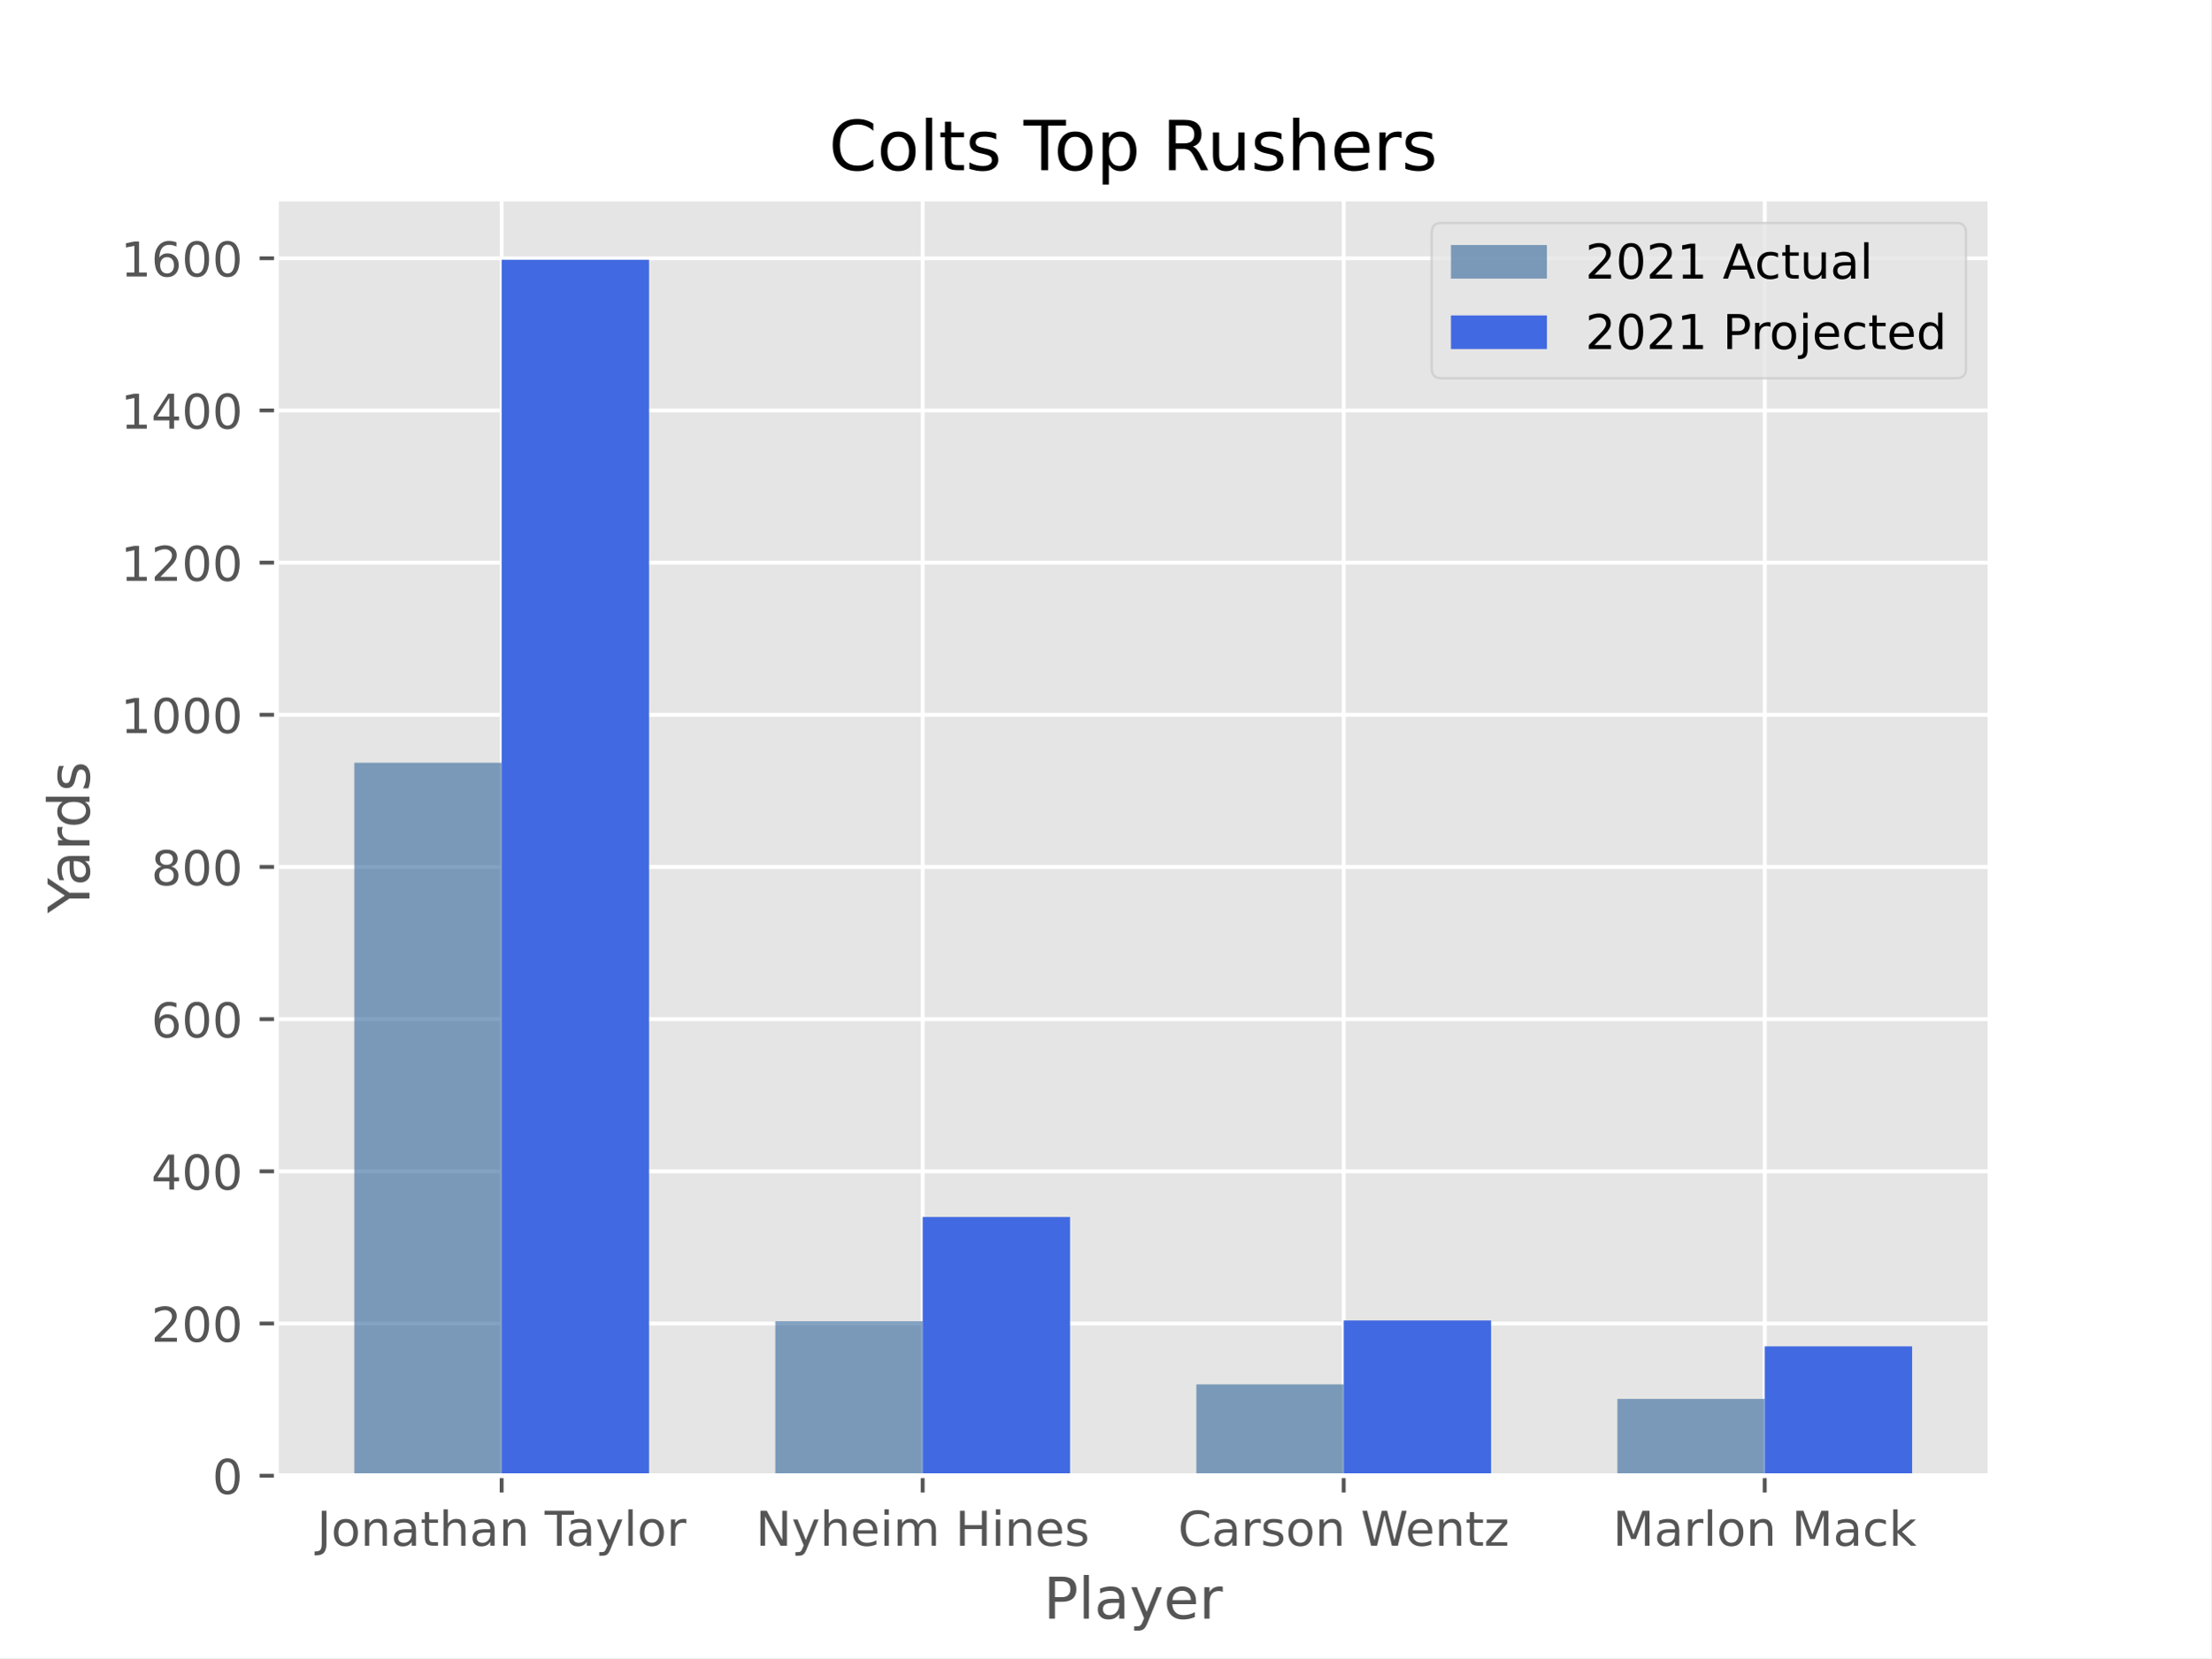
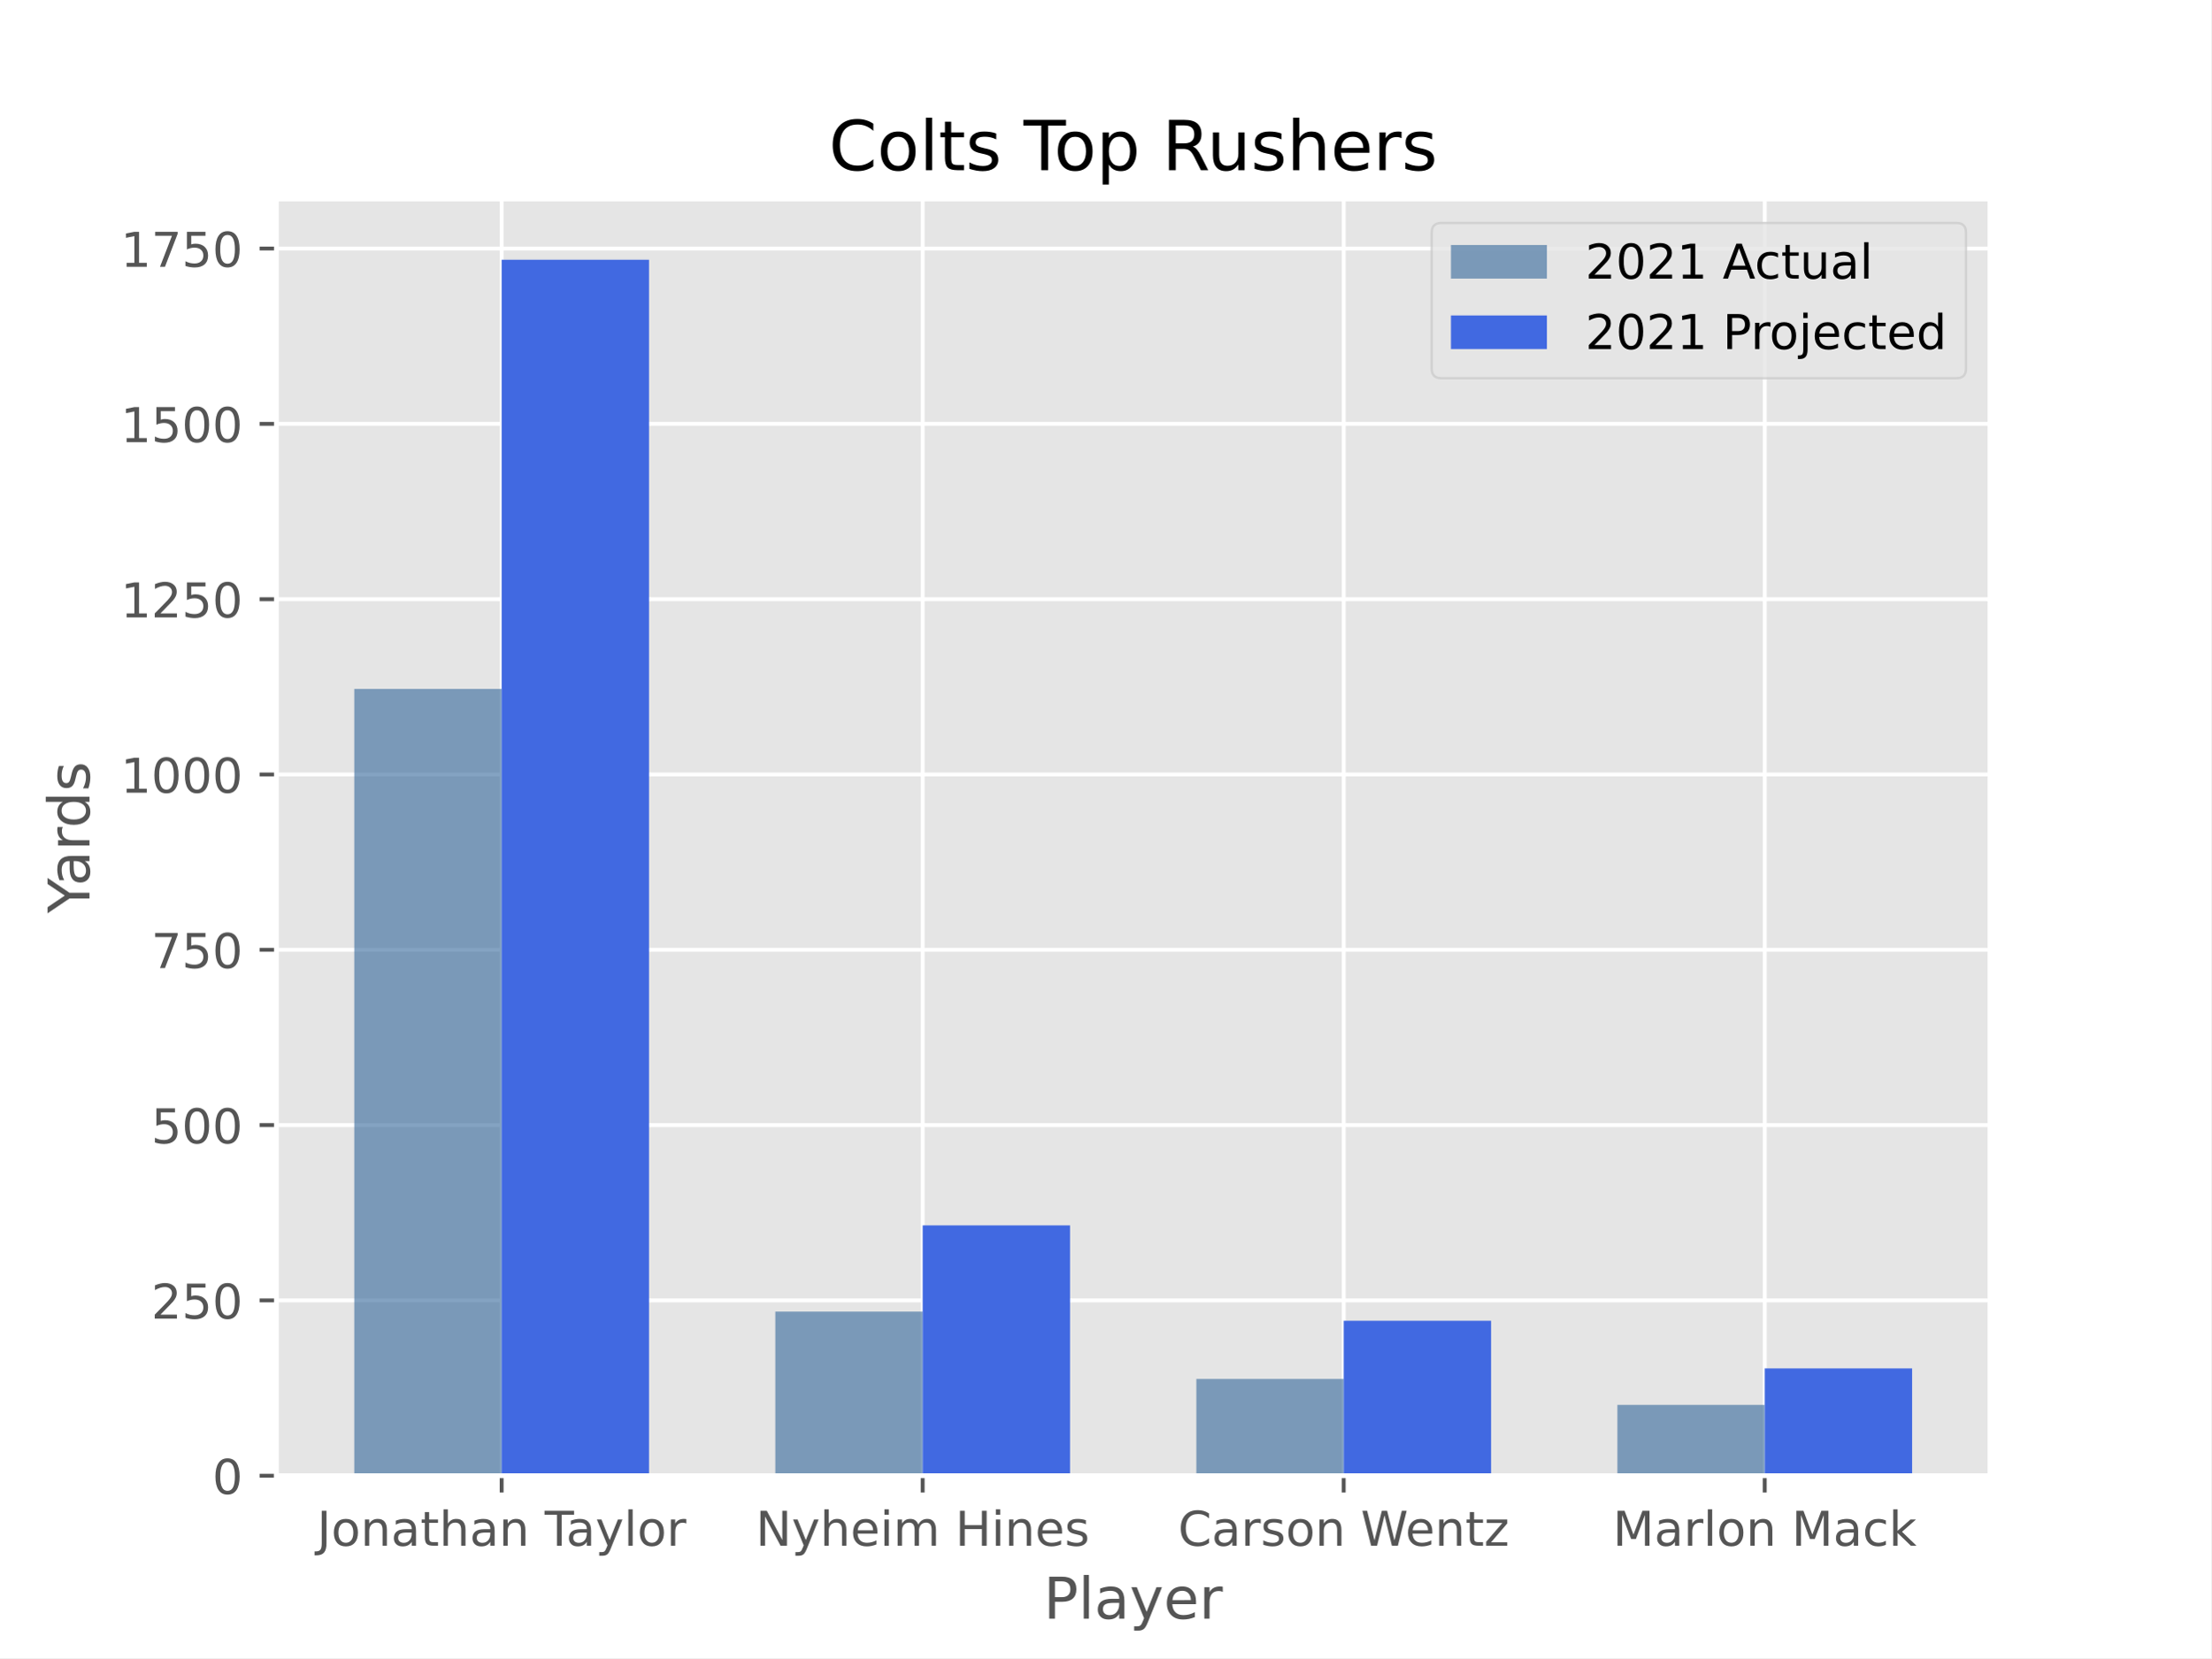
<svg xmlns="http://www.w3.org/2000/svg" xmlns:xlink="http://www.w3.org/1999/xlink" height="345.6pt" version="1.1" viewBox="0 0 460.8 345.6" width="460.8pt">
  <defs>
    <style type="text/css">*{stroke-linecap:butt;stroke-linejoin:round;}</style>
  </defs>
  <g id="figure_1">
    <g id="patch_1">
      <path d="M 0 345.6  L 460.8 345.6  L 460.8 0  L 0 0  z " style="fill:#ffffff;" />
    </g>
    <g id="axes_1">
      <g id="patch_2">
        <path d="M 57.6 307.584  L 414.72 307.584  L 414.72 41.472  L 57.6 41.472  z " style="fill:#e5e5e5;" />
      </g>
      <g id="matplotlib.axis_1">
        <g id="xtick_1">
          <g id="line2d_1">
-             <path clip-path="url(#p56dd153cae)" d="M 104.543 307.584  L 104.543 41.472  " style="fill:none;stroke:#ffffff;stroke-linecap:square;stroke-width:0.8;" />
+             <path clip-path="url(#p7a74799857)" d="M 104.543 307.584  L 104.543 41.472  " style="fill:none;stroke:#ffffff;stroke-linecap:square;stroke-width:0.8;" />
          </g>
          <g id="line2d_2">
            <defs>
-               <path d="M 0 0  L 0 3.5  " id="meb2fbdc859" style="stroke:#555555;stroke-width:0.8;" />
-             </defs>
-             <g>
-               <use style="fill:#555555;stroke:#555555;stroke-width:0.8;" x="104.543" xlink:href="#meb2fbdc859" y="307.584" />
+               <path d="M 0 0  L 0 3.5  " id="m98dd601124" style="stroke:#555555;stroke-width:0.8;" />
+             </defs>
+             <g>
+               <use style="fill:#555555;stroke:#555555;stroke-width:0.8;" x="104.543" xlink:href="#m98dd601124" y="307.584" />
            </g>
          </g>
          <g id="text_1">
            <g style="fill:#555555;" transform="translate(66.06907 322.1824)scale(0.1 -0.1)">
              <defs>
                <path d="M 628 4666  L 1259 4666  L 1259 325  Q 1259 -519 939 -900  Q 619 -1281 -91 -1281  L -331 -1281  L -331 -750  L -134 -750  Q 284 -750 456 -515  Q 628 -281 628 325  L 628 4666  z " id="DejaVuSans-4a" transform="scale(0.015625)" />
                <path d="M 1959 3097  Q 1497 3097 1228 2736  Q 959 2375 959 1747  Q 959 1119 1226 758  Q 1494 397 1959 397  Q 2419 397 2687 759  Q 2956 1122 2956 1747  Q 2956 2369 2687 2733  Q 2419 3097 1959 3097  z M 1959 3584  Q 2709 3584 3137 3096  Q 3566 2609 3566 1747  Q 3566 888 3137 398  Q 2709 -91 1959 -91  Q 1206 -91 779 398  Q 353 888 353 1747  Q 353 2609 779 3096  Q 1206 3584 1959 3584  z " id="DejaVuSans-6f" transform="scale(0.015625)" />
                <path d="M 3513 2113  L 3513 0  L 2938 0  L 2938 2094  Q 2938 2591 2744 2837  Q 2550 3084 2163 3084  Q 1697 3084 1428 2787  Q 1159 2491 1159 1978  L 1159 0  L 581 0  L 581 3500  L 1159 3500  L 1159 2956  Q 1366 3272 1645 3428  Q 1925 3584 2291 3584  Q 2894 3584 3203 3211  Q 3513 2838 3513 2113  z " id="DejaVuSans-6e" transform="scale(0.015625)" />
                <path d="M 2194 1759  Q 1497 1759 1228 1600  Q 959 1441 959 1056  Q 959 750 1161 570  Q 1363 391 1709 391  Q 2188 391 2477 730  Q 2766 1069 2766 1631  L 2766 1759  L 2194 1759  z M 3341 1997  L 3341 0  L 2766 0  L 2766 531  Q 2569 213 2275 61  Q 1981 -91 1556 -91  Q 1019 -91 701 211  Q 384 513 384 1019  Q 384 1609 779 1909  Q 1175 2209 1959 2209  L 2766 2209  L 2766 2266  Q 2766 2663 2505 2880  Q 2244 3097 1772 3097  Q 1472 3097 1187 3025  Q 903 2953 641 2809  L 641 3341  Q 956 3463 1253 3523  Q 1550 3584 1831 3584  Q 2591 3584 2966 3190  Q 3341 2797 3341 1997  z " id="DejaVuSans-61" transform="scale(0.015625)" />
                <path d="M 1172 4494  L 1172 3500  L 2356 3500  L 2356 3053  L 1172 3053  L 1172 1153  Q 1172 725 1289 603  Q 1406 481 1766 481  L 2356 481  L 2356 0  L 1766 0  Q 1100 0 847 248  Q 594 497 594 1153  L 594 3053  L 172 3053  L 172 3500  L 594 3500  L 594 4494  L 1172 4494  z " id="DejaVuSans-74" transform="scale(0.015625)" />
                <path d="M 3513 2113  L 3513 0  L 2938 0  L 2938 2094  Q 2938 2591 2744 2837  Q 2550 3084 2163 3084  Q 1697 3084 1428 2787  Q 1159 2491 1159 1978  L 1159 0  L 581 0  L 581 4863  L 1159 4863  L 1159 2956  Q 1366 3272 1645 3428  Q 1925 3584 2291 3584  Q 2894 3584 3203 3211  Q 3513 2838 3513 2113  z " id="DejaVuSans-68" transform="scale(0.015625)" />
                <path id="DejaVuSans-20" transform="scale(0.015625)" />
                <path d="M -19 4666  L 3928 4666  L 3928 4134  L 2272 4134  L 2272 0  L 1638 0  L 1638 4134  L -19 4134  L -19 4666  z " id="DejaVuSans-54" transform="scale(0.015625)" />
                <path d="M 2059 -325  Q 1816 -950 1584 -1140  Q 1353 -1331 966 -1331  L 506 -1331  L 506 -850  L 844 -850  Q 1081 -850 1212 -737  Q 1344 -625 1503 -206  L 1606 56  L 191 3500  L 800 3500  L 1894 763  L 2988 3500  L 3597 3500  L 2059 -325  z " id="DejaVuSans-79" transform="scale(0.015625)" />
                <path d="M 603 4863  L 1178 4863  L 1178 0  L 603 0  L 603 4863  z " id="DejaVuSans-6c" transform="scale(0.015625)" />
                <path d="M 2631 2963  Q 2534 3019 2420 3045  Q 2306 3072 2169 3072  Q 1681 3072 1420 2755  Q 1159 2438 1159 1844  L 1159 0  L 581 0  L 581 3500  L 1159 3500  L 1159 2956  Q 1341 3275 1631 3429  Q 1922 3584 2338 3584  Q 2397 3584 2469 3576  Q 2541 3569 2628 3553  L 2631 2963  z " id="DejaVuSans-72" transform="scale(0.015625)" />
              </defs>
              <use xlink:href="#DejaVuSans-4a" />
              <use x="29.492" xlink:href="#DejaVuSans-6f" />
              <use x="90.674" xlink:href="#DejaVuSans-6e" />
              <use x="154.053" xlink:href="#DejaVuSans-61" />
              <use x="215.332" xlink:href="#DejaVuSans-74" />
              <use x="254.541" xlink:href="#DejaVuSans-68" />
              <use x="317.92" xlink:href="#DejaVuSans-61" />
              <use x="379.199" xlink:href="#DejaVuSans-6e" />
              <use x="442.578" xlink:href="#DejaVuSans-20" />
              <use x="474.365" xlink:href="#DejaVuSans-54" />
              <use x="518.949" xlink:href="#DejaVuSans-61" />
              <use x="580.229" xlink:href="#DejaVuSans-79" />
              <use x="639.408" xlink:href="#DejaVuSans-6c" />
              <use x="667.191" xlink:href="#DejaVuSans-6f" />
              <use x="728.373" xlink:href="#DejaVuSans-72" />
            </g>
          </g>
        </g>
        <g id="xtick_2">
          <g id="line2d_3">
-             <path clip-path="url(#p56dd153cae)" d="M 192.288 307.584  L 192.288 41.472  " style="fill:none;stroke:#ffffff;stroke-linecap:square;stroke-width:0.8;" />
+             <path clip-path="url(#p7a74799857)" d="M 192.288 307.584  L 192.288 41.472  " style="fill:none;stroke:#ffffff;stroke-linecap:square;stroke-width:0.8;" />
          </g>
          <g id="line2d_4">
            <g>
-               <use style="fill:#555555;stroke:#555555;stroke-width:0.8;" x="192.288" xlink:href="#meb2fbdc859" y="307.584" />
+               <use style="fill:#555555;stroke:#555555;stroke-width:0.8;" x="192.288" xlink:href="#m98dd601124" y="307.584" />
            </g>
          </g>
          <g id="text_2">
            <g style="fill:#555555;" transform="translate(157.4948 322.1824)scale(0.1 -0.1)">
              <defs>
                <path d="M 628 4666  L 1478 4666  L 3547 763  L 3547 4666  L 4159 4666  L 4159 0  L 3309 0  L 1241 3903  L 1241 0  L 628 0  L 628 4666  z " id="DejaVuSans-4e" transform="scale(0.015625)" />
                <path d="M 3597 1894  L 3597 1613  L 953 1613  Q 991 1019 1311 708  Q 1631 397 2203 397  Q 2534 397 2845 478  Q 3156 559 3463 722  L 3463 178  Q 3153 47 2828 -22  Q 2503 -91 2169 -91  Q 1331 -91 842 396  Q 353 884 353 1716  Q 353 2575 817 3079  Q 1281 3584 2069 3584  Q 2775 3584 3186 3129  Q 3597 2675 3597 1894  z M 3022 2063  Q 3016 2534 2758 2815  Q 2500 3097 2075 3097  Q 1594 3097 1305 2825  Q 1016 2553 972 2059  L 3022 2063  z " id="DejaVuSans-65" transform="scale(0.015625)" />
                <path d="M 603 3500  L 1178 3500  L 1178 0  L 603 0  L 603 3500  z M 603 4863  L 1178 4863  L 1178 4134  L 603 4134  L 603 4863  z " id="DejaVuSans-69" transform="scale(0.015625)" />
                <path d="M 3328 2828  Q 3544 3216 3844 3400  Q 4144 3584 4550 3584  Q 5097 3584 5394 3201  Q 5691 2819 5691 2113  L 5691 0  L 5113 0  L 5113 2094  Q 5113 2597 4934 2840  Q 4756 3084 4391 3084  Q 3944 3084 3684 2787  Q 3425 2491 3425 1978  L 3425 0  L 2847 0  L 2847 2094  Q 2847 2600 2669 2842  Q 2491 3084 2119 3084  Q 1678 3084 1418 2786  Q 1159 2488 1159 1978  L 1159 0  L 581 0  L 581 3500  L 1159 3500  L 1159 2956  Q 1356 3278 1631 3431  Q 1906 3584 2284 3584  Q 2666 3584 2933 3390  Q 3200 3197 3328 2828  z " id="DejaVuSans-6d" transform="scale(0.015625)" />
                <path d="M 628 4666  L 1259 4666  L 1259 2753  L 3553 2753  L 3553 4666  L 4184 4666  L 4184 0  L 3553 0  L 3553 2222  L 1259 2222  L 1259 0  L 628 0  L 628 4666  z " id="DejaVuSans-48" transform="scale(0.015625)" />
                <path d="M 2834 3397  L 2834 2853  Q 2591 2978 2328 3040  Q 2066 3103 1784 3103  Q 1356 3103 1142 2972  Q 928 2841 928 2578  Q 928 2378 1081 2264  Q 1234 2150 1697 2047  L 1894 2003  Q 2506 1872 2764 1633  Q 3022 1394 3022 966  Q 3022 478 2636 193  Q 2250 -91 1575 -91  Q 1294 -91 989 -36  Q 684 19 347 128  L 347 722  Q 666 556 975 473  Q 1284 391 1588 391  Q 1994 391 2212 530  Q 2431 669 2431 922  Q 2431 1156 2273 1281  Q 2116 1406 1581 1522  L 1381 1569  Q 847 1681 609 1914  Q 372 2147 372 2553  Q 372 3047 722 3315  Q 1072 3584 1716 3584  Q 2034 3584 2315 3537  Q 2597 3491 2834 3397  z " id="DejaVuSans-73" transform="scale(0.015625)" />
              </defs>
              <use xlink:href="#DejaVuSans-4e" />
              <use x="74.805" xlink:href="#DejaVuSans-79" />
              <use x="133.984" xlink:href="#DejaVuSans-68" />
              <use x="197.363" xlink:href="#DejaVuSans-65" />
              <use x="258.887" xlink:href="#DejaVuSans-69" />
              <use x="286.67" xlink:href="#DejaVuSans-6d" />
              <use x="384.082" xlink:href="#DejaVuSans-20" />
              <use x="415.869" xlink:href="#DejaVuSans-48" />
              <use x="491.064" xlink:href="#DejaVuSans-69" />
              <use x="518.848" xlink:href="#DejaVuSans-6e" />
              <use x="582.227" xlink:href="#DejaVuSans-65" />
              <use x="643.75" xlink:href="#DejaVuSans-73" />
            </g>
          </g>
        </g>
        <g id="xtick_3">
          <g id="line2d_5">
-             <path clip-path="url(#p56dd153cae)" d="M 280.032 307.584  L 280.032 41.472  " style="fill:none;stroke:#ffffff;stroke-linecap:square;stroke-width:0.8;" />
+             <path clip-path="url(#p7a74799857)" d="M 280.032 307.584  L 280.032 41.472  " style="fill:none;stroke:#ffffff;stroke-linecap:square;stroke-width:0.8;" />
          </g>
          <g id="line2d_6">
            <g>
-               <use style="fill:#555555;stroke:#555555;stroke-width:0.8;" x="280.032" xlink:href="#meb2fbdc859" y="307.584" />
+               <use style="fill:#555555;stroke:#555555;stroke-width:0.8;" x="280.032" xlink:href="#m98dd601124" y="307.584" />
            </g>
          </g>
          <g id="text_3">
            <g style="fill:#555555;" transform="translate(245.5197 322.1824)scale(0.1 -0.1)">
              <defs>
                <path d="M 4122 4306  L 4122 3641  Q 3803 3938 3442 4084  Q 3081 4231 2675 4231  Q 1875 4231 1450 3742  Q 1025 3253 1025 2328  Q 1025 1406 1450 917  Q 1875 428 2675 428  Q 3081 428 3442 575  Q 3803 722 4122 1019  L 4122 359  Q 3791 134 3420 21  Q 3050 -91 2638 -91  Q 1578 -91 968 557  Q 359 1206 359 2328  Q 359 3453 968 4101  Q 1578 4750 2638 4750  Q 3056 4750 3426 4639  Q 3797 4528 4122 4306  z " id="DejaVuSans-43" transform="scale(0.015625)" />
                <path d="M 213 4666  L 850 4666  L 1831 722  L 2809 4666  L 3519 4666  L 4500 722  L 5478 4666  L 6119 4666  L 4947 0  L 4153 0  L 3169 4050  L 2175 0  L 1381 0  L 213 4666  z " id="DejaVuSans-57" transform="scale(0.015625)" />
                <path d="M 353 3500  L 3084 3500  L 3084 2975  L 922 459  L 3084 459  L 3084 0  L 275 0  L 275 525  L 2438 3041  L 353 3041  L 353 3500  z " id="DejaVuSans-7a" transform="scale(0.015625)" />
              </defs>
              <use xlink:href="#DejaVuSans-43" />
              <use x="69.824" xlink:href="#DejaVuSans-61" />
              <use x="131.104" xlink:href="#DejaVuSans-72" />
              <use x="172.217" xlink:href="#DejaVuSans-73" />
              <use x="224.316" xlink:href="#DejaVuSans-6f" />
              <use x="285.498" xlink:href="#DejaVuSans-6e" />
              <use x="348.877" xlink:href="#DejaVuSans-20" />
              <use x="380.664" xlink:href="#DejaVuSans-57" />
              <use x="473.666" xlink:href="#DejaVuSans-65" />
              <use x="535.189" xlink:href="#DejaVuSans-6e" />
              <use x="598.568" xlink:href="#DejaVuSans-74" />
              <use x="637.777" xlink:href="#DejaVuSans-7a" />
            </g>
          </g>
        </g>
        <g id="xtick_4">
          <g id="line2d_7">
-             <path clip-path="url(#p56dd153cae)" d="M 367.777 307.584  L 367.777 41.472  " style="fill:none;stroke:#ffffff;stroke-linecap:square;stroke-width:0.8;" />
+             <path clip-path="url(#p7a74799857)" d="M 367.777 307.584  L 367.777 41.472  " style="fill:none;stroke:#ffffff;stroke-linecap:square;stroke-width:0.8;" />
          </g>
          <g id="line2d_8">
            <g>
-               <use style="fill:#555555;stroke:#555555;stroke-width:0.8;" x="367.777" xlink:href="#meb2fbdc859" y="307.584" />
+               <use style="fill:#555555;stroke:#555555;stroke-width:0.8;" x="367.777" xlink:href="#m98dd601124" y="307.584" />
            </g>
          </g>
          <g id="text_4">
            <g style="fill:#555555;" transform="translate(336.1142 322.1824)scale(0.1 -0.1)">
              <defs>
                <path d="M 628 4666  L 1569 4666  L 2759 1491  L 3956 4666  L 4897 4666  L 4897 0  L 4281 0  L 4281 4097  L 3078 897  L 2444 897  L 1241 4097  L 1241 0  L 628 0  L 628 4666  z " id="DejaVuSans-4d" transform="scale(0.015625)" />
                <path d="M 3122 3366  L 3122 2828  Q 2878 2963 2633 3030  Q 2388 3097 2138 3097  Q 1578 3097 1268 2742  Q 959 2388 959 1747  Q 959 1106 1268 751  Q 1578 397 2138 397  Q 2388 397 2633 464  Q 2878 531 3122 666  L 3122 134  Q 2881 22 2623 -34  Q 2366 -91 2075 -91  Q 1284 -91 818 406  Q 353 903 353 1747  Q 353 2603 823 3093  Q 1294 3584 2113 3584  Q 2378 3584 2631 3529  Q 2884 3475 3122 3366  z " id="DejaVuSans-63" transform="scale(0.015625)" />
                <path d="M 581 4863  L 1159 4863  L 1159 1991  L 2875 3500  L 3609 3500  L 1753 1863  L 3688 0  L 2938 0  L 1159 1709  L 1159 0  L 581 0  L 581 4863  z " id="DejaVuSans-6b" transform="scale(0.015625)" />
              </defs>
              <use xlink:href="#DejaVuSans-4d" />
              <use x="86.279" xlink:href="#DejaVuSans-61" />
              <use x="147.559" xlink:href="#DejaVuSans-72" />
              <use x="188.672" xlink:href="#DejaVuSans-6c" />
              <use x="216.455" xlink:href="#DejaVuSans-6f" />
              <use x="277.637" xlink:href="#DejaVuSans-6e" />
              <use x="341.016" xlink:href="#DejaVuSans-20" />
              <use x="372.803" xlink:href="#DejaVuSans-4d" />
              <use x="459.082" xlink:href="#DejaVuSans-61" />
              <use x="520.361" xlink:href="#DejaVuSans-63" />
              <use x="575.342" xlink:href="#DejaVuSans-6b" />
            </g>
          </g>
        </g>
        <g id="text_5">
          <g style="fill:#555555;" transform="translate(217.4888 337.3802)scale(0.12 -0.12)">
            <defs>
              <path d="M 1259 4147  L 1259 2394  L 2053 2394  Q 2494 2394 2734 2622  Q 2975 2850 2975 3272  Q 2975 3691 2734 3919  Q 2494 4147 2053 4147  L 1259 4147  z M 628 4666  L 2053 4666  Q 2838 4666 3239 4311  Q 3641 3956 3641 3272  Q 3641 2581 3239 2228  Q 2838 1875 2053 1875  L 1259 1875  L 1259 0  L 628 0  L 628 4666  z " id="DejaVuSans-50" transform="scale(0.015625)" />
            </defs>
            <use xlink:href="#DejaVuSans-50" />
            <use x="60.303" xlink:href="#DejaVuSans-6c" />
            <use x="88.086" xlink:href="#DejaVuSans-61" />
            <use x="149.365" xlink:href="#DejaVuSans-79" />
            <use x="208.545" xlink:href="#DejaVuSans-65" />
            <use x="270.068" xlink:href="#DejaVuSans-72" />
          </g>
        </g>
      </g>
      <g id="matplotlib.axis_2">
        <g id="ytick_1">
          <g id="line2d_9">
-             <path clip-path="url(#p56dd153cae)" d="M 57.6 307.584  L 414.72 307.584  " style="fill:none;stroke:#ffffff;stroke-linecap:square;stroke-width:0.8;" />
+             <path clip-path="url(#p7a74799857)" d="M 57.6 307.584  L 414.72 307.584  " style="fill:none;stroke:#ffffff;stroke-linecap:square;stroke-width:0.8;" />
          </g>
          <g id="line2d_10">
            <defs>
-               <path d="M 0 0  L -3.5 0  " id="m7ce95b0d56" style="stroke:#555555;stroke-width:0.8;" />
-             </defs>
-             <g>
-               <use style="fill:#555555;stroke:#555555;stroke-width:0.8;" x="57.6" xlink:href="#m7ce95b0d56" y="307.584" />
+               <path d="M 0 0  L -3.5 0  " id="m807946230e" style="stroke:#555555;stroke-width:0.8;" />
+             </defs>
+             <g>
+               <use style="fill:#555555;stroke:#555555;stroke-width:0.8;" x="57.6" xlink:href="#m807946230e" y="307.584" />
            </g>
          </g>
          <g id="text_6">
            <g style="fill:#555555;" transform="translate(44.2375 311.3832)scale(0.1 -0.1)">
              <defs>
                <path d="M 2034 4250  Q 1547 4250 1301 3770  Q 1056 3291 1056 2328  Q 1056 1369 1301 889  Q 1547 409 2034 409  Q 2525 409 2770 889  Q 3016 1369 3016 2328  Q 3016 3291 2770 3770  Q 2525 4250 2034 4250  z M 2034 4750  Q 2819 4750 3233 4129  Q 3647 3509 3647 2328  Q 3647 1150 3233 529  Q 2819 -91 2034 -91  Q 1250 -91 836 529  Q 422 1150 422 2328  Q 422 3509 836 4129  Q 1250 4750 2034 4750  z " id="DejaVuSans-30" transform="scale(0.015625)" />
              </defs>
              <use xlink:href="#DejaVuSans-30" />
            </g>
          </g>
        </g>
        <g id="ytick_2">
          <g id="line2d_11">
-             <path clip-path="url(#p56dd153cae)" d="M 57.6 275.864  L 414.72 275.864  " style="fill:none;stroke:#ffffff;stroke-linecap:square;stroke-width:0.8;" />
+             <path clip-path="url(#p7a74799857)" d="M 57.6 271.044  L 414.72 271.044  " style="fill:none;stroke:#ffffff;stroke-linecap:square;stroke-width:0.8;" />
          </g>
          <g id="line2d_12">
            <g>
-               <use style="fill:#555555;stroke:#555555;stroke-width:0.8;" x="57.6" xlink:href="#m7ce95b0d56" y="275.864" />
+               <use style="fill:#555555;stroke:#555555;stroke-width:0.8;" x="57.6" xlink:href="#m807946230e" y="271.044" />
            </g>
          </g>
          <g id="text_7">
-             <g style="fill:#555555;" transform="translate(31.5125 279.6636)scale(0.1 -0.1)">
+             <g style="fill:#555555;" transform="translate(31.5125 274.8434)scale(0.1 -0.1)">
              <defs>
                <path d="M 1228 531  L 3431 531  L 3431 0  L 469 0  L 469 531  Q 828 903 1448 1529  Q 2069 2156 2228 2338  Q 2531 2678 2651 2914  Q 2772 3150 2772 3378  Q 2772 3750 2511 3984  Q 2250 4219 1831 4219  Q 1534 4219 1204 4116  Q 875 4013 500 3803  L 500 4441  Q 881 4594 1212 4672  Q 1544 4750 1819 4750  Q 2544 4750 2975 4387  Q 3406 4025 3406 3419  Q 3406 3131 3298 2873  Q 3191 2616 2906 2266  Q 2828 2175 2409 1742  Q 1991 1309 1228 531  z " id="DejaVuSans-32" transform="scale(0.015625)" />
+                 <path d="M 691 4666  L 3169 4666  L 3169 4134  L 1269 4134  L 1269 2991  Q 1406 3038 1543 3061  Q 1681 3084 1819 3084  Q 2600 3084 3056 2656  Q 3513 2228 3513 1497  Q 3513 744 3044 326  Q 2575 -91 1722 -91  Q 1428 -91 1123 -41  Q 819 9 494 109  L 494 744  Q 775 591 1075 516  Q 1375 441 1709 441  Q 2250 441 2565 725  Q 2881 1009 2881 1497  Q 2881 1984 2565 2268  Q 2250 2553 1709 2553  Q 1456 2553 1204 2497  Q 953 2441 691 2322  L 691 4666  z " id="DejaVuSans-35" transform="scale(0.015625)" />
              </defs>
              <use xlink:href="#DejaVuSans-32" />
+               <use x="63.623" xlink:href="#DejaVuSans-35" />
+               <use x="127.246" xlink:href="#DejaVuSans-30" />
+             </g>
+           </g>
+         </g>
+         <g id="ytick_3">
+           <g id="line2d_13">
+             <path clip-path="url(#p7a74799857)" d="M 57.6 234.504  L 414.72 234.504  " style="fill:none;stroke:#ffffff;stroke-linecap:square;stroke-width:0.8;" />
+           </g>
+           <g id="line2d_14">
+             <g>
+               <use style="fill:#555555;stroke:#555555;stroke-width:0.8;" x="57.6" xlink:href="#m807946230e" y="234.504" />
+             </g>
+           </g>
+           <g id="text_8">
+             <g style="fill:#555555;" transform="translate(31.5125 238.3036)scale(0.1 -0.1)">
+               <use xlink:href="#DejaVuSans-35" />
              <use x="63.623" xlink:href="#DejaVuSans-30" />
              <use x="127.246" xlink:href="#DejaVuSans-30" />
            </g>
          </g>
        </g>
-         <g id="ytick_3">
-           <g id="line2d_13">
-             <path clip-path="url(#p56dd153cae)" d="M 57.6 244.145  L 414.72 244.145  " style="fill:none;stroke:#ffffff;stroke-linecap:square;stroke-width:0.8;" />
-           </g>
-           <g id="line2d_14">
-             <g>
-               <use style="fill:#555555;stroke:#555555;stroke-width:0.8;" x="57.6" xlink:href="#m7ce95b0d56" y="244.145" />
-             </g>
-           </g>
-           <g id="text_8">
-             <g style="fill:#555555;" transform="translate(31.5125 247.9439)scale(0.1 -0.1)">
-               <defs>
-                 <path d="M 2419 4116  L 825 1625  L 2419 1625  L 2419 4116  z M 2253 4666  L 3047 4666  L 3047 1625  L 3713 1625  L 3713 1100  L 3047 1100  L 3047 0  L 2419 0  L 2419 1100  L 313 1100  L 313 1709  L 2253 4666  z " id="DejaVuSans-34" transform="scale(0.015625)" />
-               </defs>
-               <use xlink:href="#DejaVuSans-34" />
-               <use x="63.623" xlink:href="#DejaVuSans-30" />
-               <use x="127.246" xlink:href="#DejaVuSans-30" />
-             </g>
-           </g>
-         </g>
        <g id="ytick_4">
          <g id="line2d_15">
-             <path clip-path="url(#p56dd153cae)" d="M 57.6 212.425  L 414.72 212.425  " style="fill:none;stroke:#ffffff;stroke-linecap:square;stroke-width:0.8;" />
+             <path clip-path="url(#p7a74799857)" d="M 57.6 197.965  L 414.72 197.965  " style="fill:none;stroke:#ffffff;stroke-linecap:square;stroke-width:0.8;" />
          </g>
          <g id="line2d_16">
            <g>
-               <use style="fill:#555555;stroke:#555555;stroke-width:0.8;" x="57.6" xlink:href="#m7ce95b0d56" y="212.425" />
+               <use style="fill:#555555;stroke:#555555;stroke-width:0.8;" x="57.6" xlink:href="#m807946230e" y="197.965" />
            </g>
          </g>
          <g id="text_9">
-             <g style="fill:#555555;" transform="translate(31.5125 216.2243)scale(0.1 -0.1)">
-               <defs>
-                 <path d="M 2113 2584  Q 1688 2584 1439 2293  Q 1191 2003 1191 1497  Q 1191 994 1439 701  Q 1688 409 2113 409  Q 2538 409 2786 701  Q 3034 994 3034 1497  Q 3034 2003 2786 2293  Q 2538 2584 2113 2584  z M 3366 4563  L 3366 3988  Q 3128 4100 2886 4159  Q 2644 4219 2406 4219  Q 1781 4219 1451 3797  Q 1122 3375 1075 2522  Q 1259 2794 1537 2939  Q 1816 3084 2150 3084  Q 2853 3084 3261 2657  Q 3669 2231 3669 1497  Q 3669 778 3244 343  Q 2819 -91 2113 -91  Q 1303 -91 875 529  Q 447 1150 447 2328  Q 447 3434 972 4092  Q 1497 4750 2381 4750  Q 2619 4750 2861 4703  Q 3103 4656 3366 4563  z " id="DejaVuSans-36" transform="scale(0.015625)" />
-               </defs>
-               <use xlink:href="#DejaVuSans-36" />
-               <use x="63.623" xlink:href="#DejaVuSans-30" />
+             <g style="fill:#555555;" transform="translate(31.5125 201.7638)scale(0.1 -0.1)">
+               <defs>
+                 <path d="M 525 4666  L 3525 4666  L 3525 4397  L 1831 0  L 1172 0  L 2766 4134  L 525 4134  L 525 4666  z " id="DejaVuSans-37" transform="scale(0.015625)" />
+               </defs>
+               <use xlink:href="#DejaVuSans-37" />
+               <use x="63.623" xlink:href="#DejaVuSans-35" />
              <use x="127.246" xlink:href="#DejaVuSans-30" />
            </g>
          </g>
        </g>
        <g id="ytick_5">
          <g id="line2d_17">
-             <path clip-path="url(#p56dd153cae)" d="M 57.6 180.705  L 414.72 180.705  " style="fill:none;stroke:#ffffff;stroke-linecap:square;stroke-width:0.8;" />
+             <path clip-path="url(#p7a74799857)" d="M 57.6 161.425  L 414.72 161.425  " style="fill:none;stroke:#ffffff;stroke-linecap:square;stroke-width:0.8;" />
          </g>
          <g id="line2d_18">
            <g>
-               <use style="fill:#555555;stroke:#555555;stroke-width:0.8;" x="57.6" xlink:href="#m7ce95b0d56" y="180.705" />
+               <use style="fill:#555555;stroke:#555555;stroke-width:0.8;" x="57.6" xlink:href="#m807946230e" y="161.425" />
            </g>
          </g>
          <g id="text_10">
-             <g style="fill:#555555;" transform="translate(31.5125 184.5046)scale(0.1 -0.1)">
-               <defs>
-                 <path d="M 2034 2216  Q 1584 2216 1326 1975  Q 1069 1734 1069 1313  Q 1069 891 1326 650  Q 1584 409 2034 409  Q 2484 409 2743 651  Q 3003 894 3003 1313  Q 3003 1734 2745 1975  Q 2488 2216 2034 2216  z M 1403 2484  Q 997 2584 770 2862  Q 544 3141 544 3541  Q 544 4100 942 4425  Q 1341 4750 2034 4750  Q 2731 4750 3128 4425  Q 3525 4100 3525 3541  Q 3525 3141 3298 2862  Q 3072 2584 2669 2484  Q 3125 2378 3379 2068  Q 3634 1759 3634 1313  Q 3634 634 3220 271  Q 2806 -91 2034 -91  Q 1263 -91 848 271  Q 434 634 434 1313  Q 434 1759 690 2068  Q 947 2378 1403 2484  z M 1172 3481  Q 1172 3119 1398 2916  Q 1625 2713 2034 2713  Q 2441 2713 2670 2916  Q 2900 3119 2900 3481  Q 2900 3844 2670 4047  Q 2441 4250 2034 4250  Q 1625 4250 1398 4047  Q 1172 3844 1172 3481  z " id="DejaVuSans-38" transform="scale(0.015625)" />
-               </defs>
-               <use xlink:href="#DejaVuSans-38" />
-               <use x="63.623" xlink:href="#DejaVuSans-30" />
-               <use x="127.246" xlink:href="#DejaVuSans-30" />
-             </g>
-           </g>
-         </g>
-         <g id="ytick_6">
-           <g id="line2d_19">
-             <path clip-path="url(#p56dd153cae)" d="M 57.6 148.986  L 414.72 148.986  " style="fill:none;stroke:#ffffff;stroke-linecap:square;stroke-width:0.8;" />
-           </g>
-           <g id="line2d_20">
-             <g>
-               <use style="fill:#555555;stroke:#555555;stroke-width:0.8;" x="57.6" xlink:href="#m7ce95b0d56" y="148.986" />
-             </g>
-           </g>
-           <g id="text_11">
-             <g style="fill:#555555;" transform="translate(25.15 152.785)scale(0.1 -0.1)">
+             <g style="fill:#555555;" transform="translate(25.15 165.224)scale(0.1 -0.1)">
              <defs>
                <path d="M 794 531  L 1825 531  L 1825 4091  L 703 3866  L 703 4441  L 1819 4666  L 2450 4666  L 2450 531  L 3481 531  L 3481 0  L 794 0  L 794 531  z " id="DejaVuSans-31" transform="scale(0.015625)" />
              </defs>
              <use xlink:href="#DejaVuSans-31" />
              <use x="63.623" xlink:href="#DejaVuSans-30" />
              <use x="127.246" xlink:href="#DejaVuSans-30" />
              <use x="190.869" xlink:href="#DejaVuSans-30" />
            </g>
          </g>
        </g>
+         <g id="ytick_6">
+           <g id="line2d_19">
+             <path clip-path="url(#p7a74799857)" d="M 57.6 124.885  L 414.72 124.885  " style="fill:none;stroke:#ffffff;stroke-linecap:square;stroke-width:0.8;" />
+           </g>
+           <g id="line2d_20">
+             <g>
+               <use style="fill:#555555;stroke:#555555;stroke-width:0.8;" x="57.6" xlink:href="#m807946230e" y="124.885" />
+             </g>
+           </g>
+           <g id="text_11">
+             <g style="fill:#555555;" transform="translate(25.15 128.6843)scale(0.1 -0.1)">
+               <use xlink:href="#DejaVuSans-31" />
+               <use x="63.623" xlink:href="#DejaVuSans-32" />
+               <use x="127.246" xlink:href="#DejaVuSans-35" />
+               <use x="190.869" xlink:href="#DejaVuSans-30" />
+             </g>
+           </g>
+         </g>
        <g id="ytick_7">
          <g id="line2d_21">
-             <path clip-path="url(#p56dd153cae)" d="M 57.6 117.266  L 414.72 117.266  " style="fill:none;stroke:#ffffff;stroke-linecap:square;stroke-width:0.8;" />
+             <path clip-path="url(#p7a74799857)" d="M 57.6 88.345  L 414.72 88.345  " style="fill:none;stroke:#ffffff;stroke-linecap:square;stroke-width:0.8;" />
          </g>
          <g id="line2d_22">
            <g>
-               <use style="fill:#555555;stroke:#555555;stroke-width:0.8;" x="57.6" xlink:href="#m7ce95b0d56" y="117.266" />
+               <use style="fill:#555555;stroke:#555555;stroke-width:0.8;" x="57.6" xlink:href="#m807946230e" y="88.345" />
            </g>
          </g>
          <g id="text_12">
-             <g style="fill:#555555;" transform="translate(25.15 121.0653)scale(0.1 -0.1)">
+             <g style="fill:#555555;" transform="translate(25.15 92.14446)scale(0.1 -0.1)">
              <use xlink:href="#DejaVuSans-31" />
-               <use x="63.623" xlink:href="#DejaVuSans-32" />
+               <use x="63.623" xlink:href="#DejaVuSans-35" />
              <use x="127.246" xlink:href="#DejaVuSans-30" />
              <use x="190.869" xlink:href="#DejaVuSans-30" />
            </g>
          </g>
        </g>
        <g id="ytick_8">
          <g id="line2d_23">
-             <path clip-path="url(#p56dd153cae)" d="M 57.6 85.546  L 414.72 85.546  " style="fill:none;stroke:#ffffff;stroke-linecap:square;stroke-width:0.8;" />
+             <path clip-path="url(#p7a74799857)" d="M 57.6 51.805  L 414.72 51.805  " style="fill:none;stroke:#ffffff;stroke-linecap:square;stroke-width:0.8;" />
          </g>
          <g id="line2d_24">
            <g>
-               <use style="fill:#555555;stroke:#555555;stroke-width:0.8;" x="57.6" xlink:href="#m7ce95b0d56" y="85.546" />
+               <use style="fill:#555555;stroke:#555555;stroke-width:0.8;" x="57.6" xlink:href="#m807946230e" y="51.805" />
            </g>
          </g>
          <g id="text_13">
-             <g style="fill:#555555;" transform="translate(25.15 89.34567)scale(0.1 -0.1)">
+             <g style="fill:#555555;" transform="translate(25.15 55.60467)scale(0.1 -0.1)">
              <use xlink:href="#DejaVuSans-31" />
-               <use x="63.623" xlink:href="#DejaVuSans-34" />
-               <use x="127.246" xlink:href="#DejaVuSans-30" />
+               <use x="63.623" xlink:href="#DejaVuSans-37" />
+               <use x="127.246" xlink:href="#DejaVuSans-35" />
              <use x="190.869" xlink:href="#DejaVuSans-30" />
            </g>
          </g>
        </g>
-         <g id="ytick_9">
-           <g id="line2d_25">
-             <path clip-path="url(#p56dd153cae)" d="M 57.6 53.827  L 414.72 53.827  " style="fill:none;stroke:#ffffff;stroke-linecap:square;stroke-width:0.8;" />
-           </g>
-           <g id="line2d_26">
-             <g>
-               <use style="fill:#555555;stroke:#555555;stroke-width:0.8;" x="57.6" xlink:href="#m7ce95b0d56" y="53.827" />
-             </g>
-           </g>
-           <g id="text_14">
-             <g style="fill:#555555;" transform="translate(25.15 57.62602)scale(0.1 -0.1)">
-               <use xlink:href="#DejaVuSans-31" />
-               <use x="63.623" xlink:href="#DejaVuSans-36" />
-               <use x="127.246" xlink:href="#DejaVuSans-30" />
-               <use x="190.869" xlink:href="#DejaVuSans-30" />
-             </g>
-           </g>
-         </g>
-         <g id="text_15">
+         <g id="text_14">
          <g style="fill:#555555;" transform="translate(18.65438 190.3408)rotate(-90)scale(0.12 -0.12)">
            <defs>
              <path d="M -13 4666  L 666 4666  L 1959 2747  L 3244 4666  L 3922 4666  L 2272 2222  L 2272 0  L 1638 0  L 1638 2222  L -13 4666  z " id="DejaVuSans-59" transform="scale(0.015625)" />
              <path d="M 2906 2969  L 2906 4863  L 3481 4863  L 3481 0  L 2906 0  L 2906 525  Q 2725 213 2448 61  Q 2172 -91 1784 -91  Q 1150 -91 751 415  Q 353 922 353 1747  Q 353 2572 751 3078  Q 1150 3584 1784 3584  Q 2172 3584 2448 3432  Q 2725 3281 2906 2969  z M 947 1747  Q 947 1113 1208 752  Q 1469 391 1925 391  Q 2381 391 2643 752  Q 2906 1113 2906 1747  Q 2906 2381 2643 2742  Q 2381 3103 1925 3103  Q 1469 3103 1208 2742  Q 947 2381 947 1747  z " id="DejaVuSans-64" transform="scale(0.015625)" />
            </defs>
            <use xlink:href="#DejaVuSans-59" />
            <use x="47.334" xlink:href="#DejaVuSans-61" />
            <use x="108.613" xlink:href="#DejaVuSans-72" />
            <use x="147.977" xlink:href="#DejaVuSans-64" />
            <use x="211.453" xlink:href="#DejaVuSans-73" />
          </g>
        </g>
      </g>
      <g id="patch_3">
-         <path clip-path="url(#p56dd153cae)" d="M 73.833 307.584  L 104.543 307.584  L 104.543 158.977  L 73.833 158.977  z " style="fill:#336699;fill-opacity:0.6;" />
+         <path clip-path="url(#p7a74799857)" d="M 73.833 307.584  L 104.543 307.584  L 104.543 143.593  L 73.833 143.593  z " style="fill:#336699;fill-opacity:0.6;" />
      </g>
      <g id="patch_4">
-         <path clip-path="url(#p56dd153cae)" d="M 161.577 307.584  L 192.288 307.584  L 192.288 275.389  L 161.577 275.389  z " style="fill:#336699;fill-opacity:0.6;" />
+         <path clip-path="url(#p7a74799857)" d="M 161.577 307.584  L 192.288 307.584  L 192.288 273.383  L 161.577 273.383  z " style="fill:#336699;fill-opacity:0.6;" />
      </g>
      <g id="patch_5">
-         <path clip-path="url(#p56dd153cae)" d="M 249.322 307.584  L 280.032 307.584  L 280.032 288.552  L 249.322 288.552  z " style="fill:#336699;fill-opacity:0.6;" />
+         <path clip-path="url(#p7a74799857)" d="M 249.322 307.584  L 280.032 307.584  L 280.032 287.414  L 249.322 287.414  z " style="fill:#336699;fill-opacity:0.6;" />
      </g>
      <g id="patch_6">
-         <path clip-path="url(#p56dd153cae)" d="M 337.066 307.584  L 367.777 307.584  L 367.777 291.566  L 337.066 291.566  z " style="fill:#336699;fill-opacity:0.6;" />
+         <path clip-path="url(#p7a74799857)" d="M 337.066 307.584  L 367.777 307.584  L 367.777 292.822  L 337.066 292.822  z " style="fill:#336699;fill-opacity:0.6;" />
      </g>
      <g id="patch_7">
-         <path clip-path="url(#p56dd153cae)" d="M 104.543 307.584  L 135.254 307.584  L 135.254 54.144  L 104.543 54.144  z " style="fill:#4169e1;" />
+         <path clip-path="url(#p7a74799857)" d="M 104.543 307.584  L 135.254 307.584  L 135.254 54.144  L 104.543 54.144  z " style="fill:#4169e1;" />
      </g>
      <g id="patch_8">
-         <path clip-path="url(#p56dd153cae)" d="M 192.288 307.584  L 222.998 307.584  L 222.998 253.661  L 192.288 253.661  z " style="fill:#4169e1;" />
+         <path clip-path="url(#p7a74799857)" d="M 192.288 307.584  L 222.998 307.584  L 222.998 255.405  L 192.288 255.405  z " style="fill:#4169e1;" />
      </g>
      <g id="patch_9">
-         <path clip-path="url(#p56dd153cae)" d="M 280.032 307.584  L 310.743 307.584  L 310.743 275.23  L 280.032 275.23  z " style="fill:#4169e1;" />
+         <path clip-path="url(#p7a74799857)" d="M 280.032 307.584  L 310.743 307.584  L 310.743 275.283  L 280.032 275.283  z " style="fill:#4169e1;" />
      </g>
      <g id="patch_10">
-         <path clip-path="url(#p56dd153cae)" d="M 367.777 307.584  L 398.487 307.584  L 398.487 280.622  L 367.777 280.622  z " style="fill:#4169e1;" />
+         <path clip-path="url(#p7a74799857)" d="M 367.777 307.584  L 398.487 307.584  L 398.487 285.222  L 367.777 285.222  z " style="fill:#4169e1;" />
      </g>
      <g id="patch_11">
        <path d="M 57.6 307.584  L 57.6 41.472  " style="fill:none;stroke:#ffffff;stroke-linecap:square;stroke-linejoin:miter;" />
      </g>
      <g id="patch_12">
        <path d="M 414.72 307.584  L 414.72 41.472  " style="fill:none;stroke:#ffffff;stroke-linecap:square;stroke-linejoin:miter;" />
      </g>
      <g id="patch_13">
        <path d="M 57.6 307.584  L 414.72 307.584  " style="fill:none;stroke:#ffffff;stroke-linecap:square;stroke-linejoin:miter;" />
      </g>
      <g id="patch_14">
        <path d="M 57.6 41.472  L 414.72 41.472  " style="fill:none;stroke:#ffffff;stroke-linecap:square;stroke-linejoin:miter;" />
      </g>
-       <g id="text_16">
+       <g id="text_15">
        <g transform="translate(172.7303 35.472)scale(0.144 -0.144)">
          <defs>
            <path d="M 1159 525  L 1159 -1331  L 581 -1331  L 581 3500  L 1159 3500  L 1159 2969  Q 1341 3281 1617 3432  Q 1894 3584 2278 3584  Q 2916 3584 3314 3078  Q 3713 2572 3713 1747  Q 3713 922 3314 415  Q 2916 -91 2278 -91  Q 1894 -91 1617 61  Q 1341 213 1159 525  z M 3116 1747  Q 3116 2381 2855 2742  Q 2594 3103 2138 3103  Q 1681 3103 1420 2742  Q 1159 2381 1159 1747  Q 1159 1113 1420 752  Q 1681 391 2138 391  Q 2594 391 2855 752  Q 3116 1113 3116 1747  z " id="DejaVuSans-70" transform="scale(0.015625)" />
            <path d="M 2841 2188  Q 3044 2119 3236 1894  Q 3428 1669 3622 1275  L 4263 0  L 3584 0  L 2988 1197  Q 2756 1666 2539 1819  Q 2322 1972 1947 1972  L 1259 1972  L 1259 0  L 628 0  L 628 4666  L 2053 4666  Q 2853 4666 3247 4331  Q 3641 3997 3641 3322  Q 3641 2881 3436 2590  Q 3231 2300 2841 2188  z M 1259 4147  L 1259 2491  L 2053 2491  Q 2509 2491 2742 2702  Q 2975 2913 2975 3322  Q 2975 3731 2742 3939  Q 2509 4147 2053 4147  L 1259 4147  z " id="DejaVuSans-52" transform="scale(0.015625)" />
            <path d="M 544 1381  L 544 3500  L 1119 3500  L 1119 1403  Q 1119 906 1312 657  Q 1506 409 1894 409  Q 2359 409 2629 706  Q 2900 1003 2900 1516  L 2900 3500  L 3475 3500  L 3475 0  L 2900 0  L 2900 538  Q 2691 219 2414 64  Q 2138 -91 1772 -91  Q 1169 -91 856 284  Q 544 659 544 1381  z M 1991 3584  L 1991 3584  z " id="DejaVuSans-75" transform="scale(0.015625)" />
          </defs>
          <use xlink:href="#DejaVuSans-43" />
          <use x="69.824" xlink:href="#DejaVuSans-6f" />
          <use x="131.006" xlink:href="#DejaVuSans-6c" />
          <use x="158.789" xlink:href="#DejaVuSans-74" />
          <use x="197.998" xlink:href="#DejaVuSans-73" />
          <use x="250.098" xlink:href="#DejaVuSans-20" />
          <use x="281.885" xlink:href="#DejaVuSans-54" />
          <use x="325.969" xlink:href="#DejaVuSans-6f" />
          <use x="387.15" xlink:href="#DejaVuSans-70" />
          <use x="450.627" xlink:href="#DejaVuSans-20" />
          <use x="482.414" xlink:href="#DejaVuSans-52" />
          <use x="547.396" xlink:href="#DejaVuSans-75" />
          <use x="610.775" xlink:href="#DejaVuSans-73" />
          <use x="662.875" xlink:href="#DejaVuSans-68" />
          <use x="726.254" xlink:href="#DejaVuSans-65" />
          <use x="787.777" xlink:href="#DejaVuSans-72" />
          <use x="828.891" xlink:href="#DejaVuSans-73" />
        </g>
      </g>
      <g id="legend_1">
        <g id="patch_15">
          <path d="M 300.381 78.828  L 407.72 78.828  Q 409.72 78.828 409.72 76.828  L 409.72 48.472  Q 409.72 46.472 407.72 46.472  L 300.381 46.472  Q 298.381 46.472 298.381 48.472  L 298.381 76.828  Q 298.381 78.828 300.381 78.828  z " style="fill:#e5e5e5;opacity:0.8;stroke:#cccccc;stroke-linejoin:miter;stroke-width:0.5;" />
        </g>
        <g id="patch_16">
          <path d="M 302.381 58.07  L 322.381 58.07  L 322.381 51.07  L 302.381 51.07  z " style="fill:#336699;fill-opacity:0.6;" />
        </g>
-         <g id="text_17">
+         <g id="text_16">
          <g transform="translate(330.3809 58.07044)scale(0.1 -0.1)">
            <defs>
              <path d="M 2188 4044  L 1331 1722  L 3047 1722  L 2188 4044  z M 1831 4666  L 2547 4666  L 4325 0  L 3669 0  L 3244 1197  L 1141 1197  L 716 0  L 50 0  L 1831 4666  z " id="DejaVuSans-41" transform="scale(0.015625)" />
            </defs>
            <use xlink:href="#DejaVuSans-32" />
            <use x="63.623" xlink:href="#DejaVuSans-30" />
            <use x="127.246" xlink:href="#DejaVuSans-32" />
            <use x="190.869" xlink:href="#DejaVuSans-31" />
            <use x="254.492" xlink:href="#DejaVuSans-20" />
            <use x="286.279" xlink:href="#DejaVuSans-41" />
            <use x="352.938" xlink:href="#DejaVuSans-63" />
            <use x="407.918" xlink:href="#DejaVuSans-74" />
            <use x="447.127" xlink:href="#DejaVuSans-75" />
            <use x="510.506" xlink:href="#DejaVuSans-61" />
            <use x="571.785" xlink:href="#DejaVuSans-6c" />
          </g>
        </g>
        <g id="patch_17">
          <path d="M 302.381 72.749  L 322.381 72.749  L 322.381 65.749  L 302.381 65.749  z " style="fill:#4169e1;" />
        </g>
-         <g id="text_18">
+         <g id="text_17">
          <g transform="translate(330.3809 72.74856)scale(0.1 -0.1)">
            <defs>
              <path d="M 603 3500  L 1178 3500  L 1178 -63  Q 1178 -731 923 -1031  Q 669 -1331 103 -1331  L -116 -1331  L -116 -844  L 38 -844  Q 366 -844 484 -692  Q 603 -541 603 -63  L 603 3500  z M 603 4863  L 1178 4863  L 1178 4134  L 603 4134  L 603 4863  z " id="DejaVuSans-6a" transform="scale(0.015625)" />
            </defs>
            <use xlink:href="#DejaVuSans-32" />
            <use x="63.623" xlink:href="#DejaVuSans-30" />
            <use x="127.246" xlink:href="#DejaVuSans-32" />
            <use x="190.869" xlink:href="#DejaVuSans-31" />
            <use x="254.492" xlink:href="#DejaVuSans-20" />
            <use x="286.279" xlink:href="#DejaVuSans-50" />
            <use x="344.832" xlink:href="#DejaVuSans-72" />
            <use x="383.695" xlink:href="#DejaVuSans-6f" />
            <use x="444.877" xlink:href="#DejaVuSans-6a" />
            <use x="472.66" xlink:href="#DejaVuSans-65" />
            <use x="534.184" xlink:href="#DejaVuSans-63" />
            <use x="589.164" xlink:href="#DejaVuSans-74" />
            <use x="628.373" xlink:href="#DejaVuSans-65" />
            <use x="689.896" xlink:href="#DejaVuSans-64" />
          </g>
        </g>
      </g>
    </g>
  </g>
  <defs>
-     <clipPath id="p56dd153cae">
+     <clipPath id="p7a74799857">
      <rect height="266.112" width="357.12" x="57.6" y="41.472" />
    </clipPath>
  </defs>
</svg>
